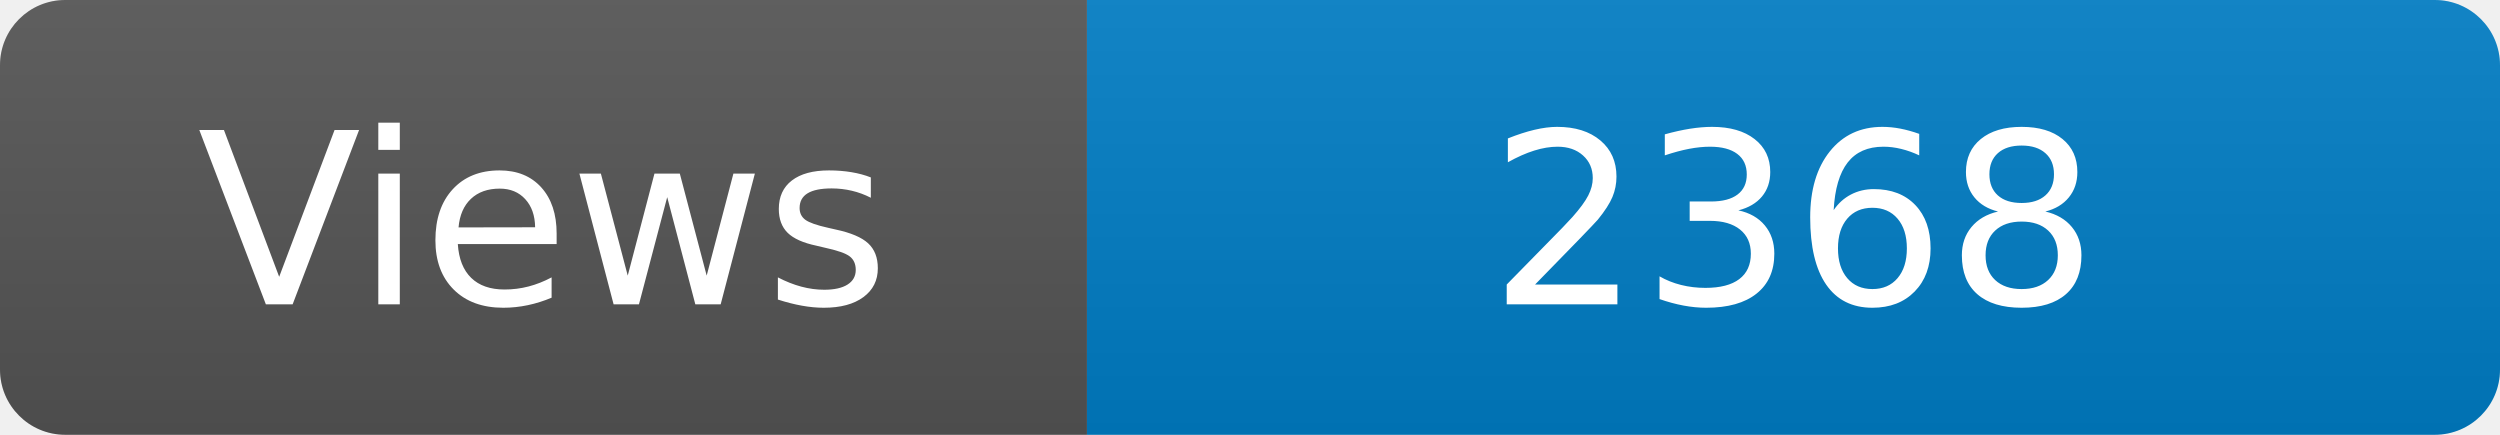
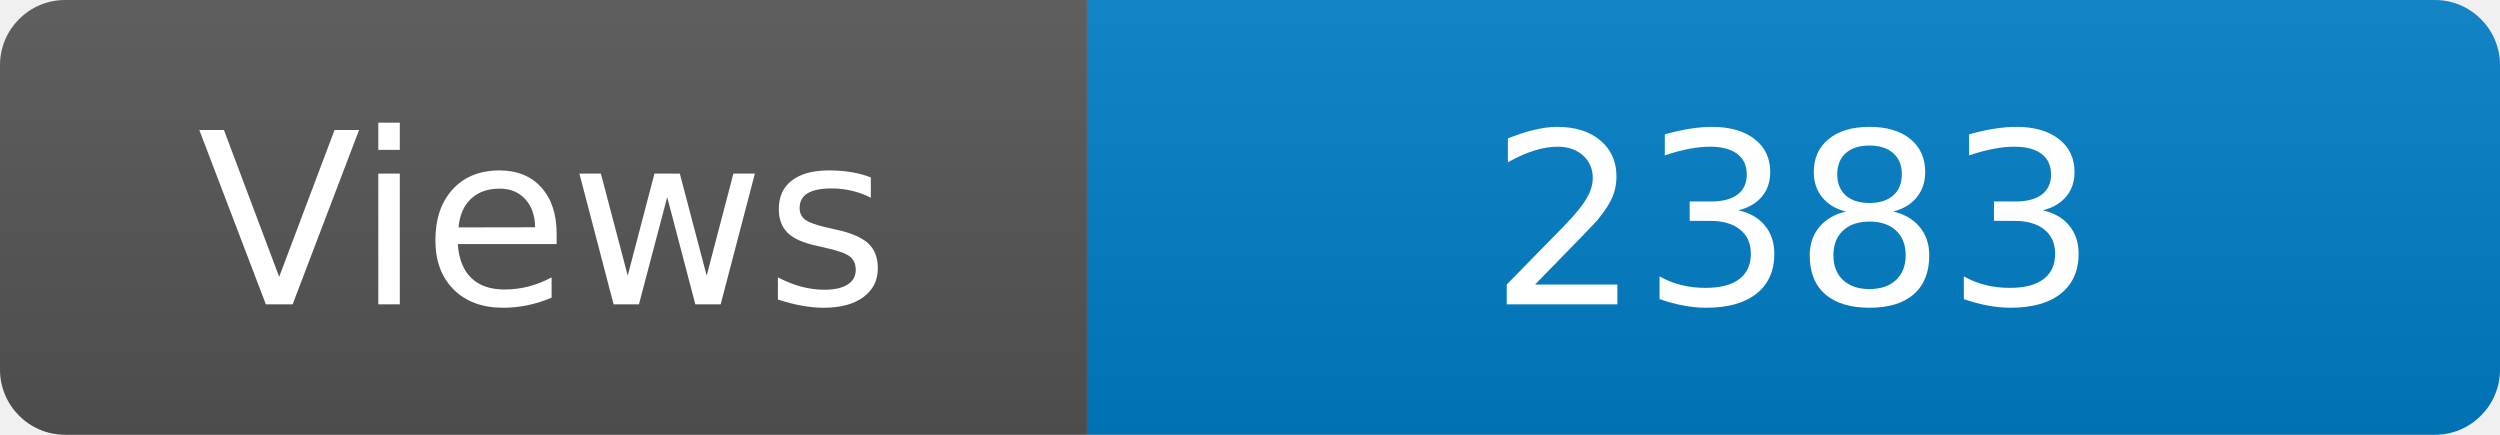
<svg xmlns="http://www.w3.org/2000/svg" width="115" height="20" role="img" aria-label="Maintained?: yes">
  <linearGradient id="s" x2="0" y2="100%">
    <stop offset="0" stop-color="#bbb" stop-opacity=".1" />
    <stop offset="1" stop-opacity=".1" />
  </linearGradient>
  <clipPath id="r">
    <rect width="115" height="20" rx="3" fill="#fff" />
  </clipPath>
  <g clip-path="url(#r)">
    <rect width="50" height="20" fill="#555" />
    <rect x="50" width="160" height="20" fill="#007ec6" />
    <rect width="115" height="20" fill="url(#s)" />
  </g>
  <g fill="#fff" text-anchor="middle" font-family="Verdana,Geneva,DejaVu Sans,sans-serif" font-size="110">
    <text x="250" y="140" transform="scale(.1)" fill="#fff">Views</text>
-     <text x="825" y="140" transform="scale(.1)" fill="#fff">2368</text>
+     <text x="825" y="140" transform="scale(.1)" fill="#fff">2383</text>
  </g>
</svg>
